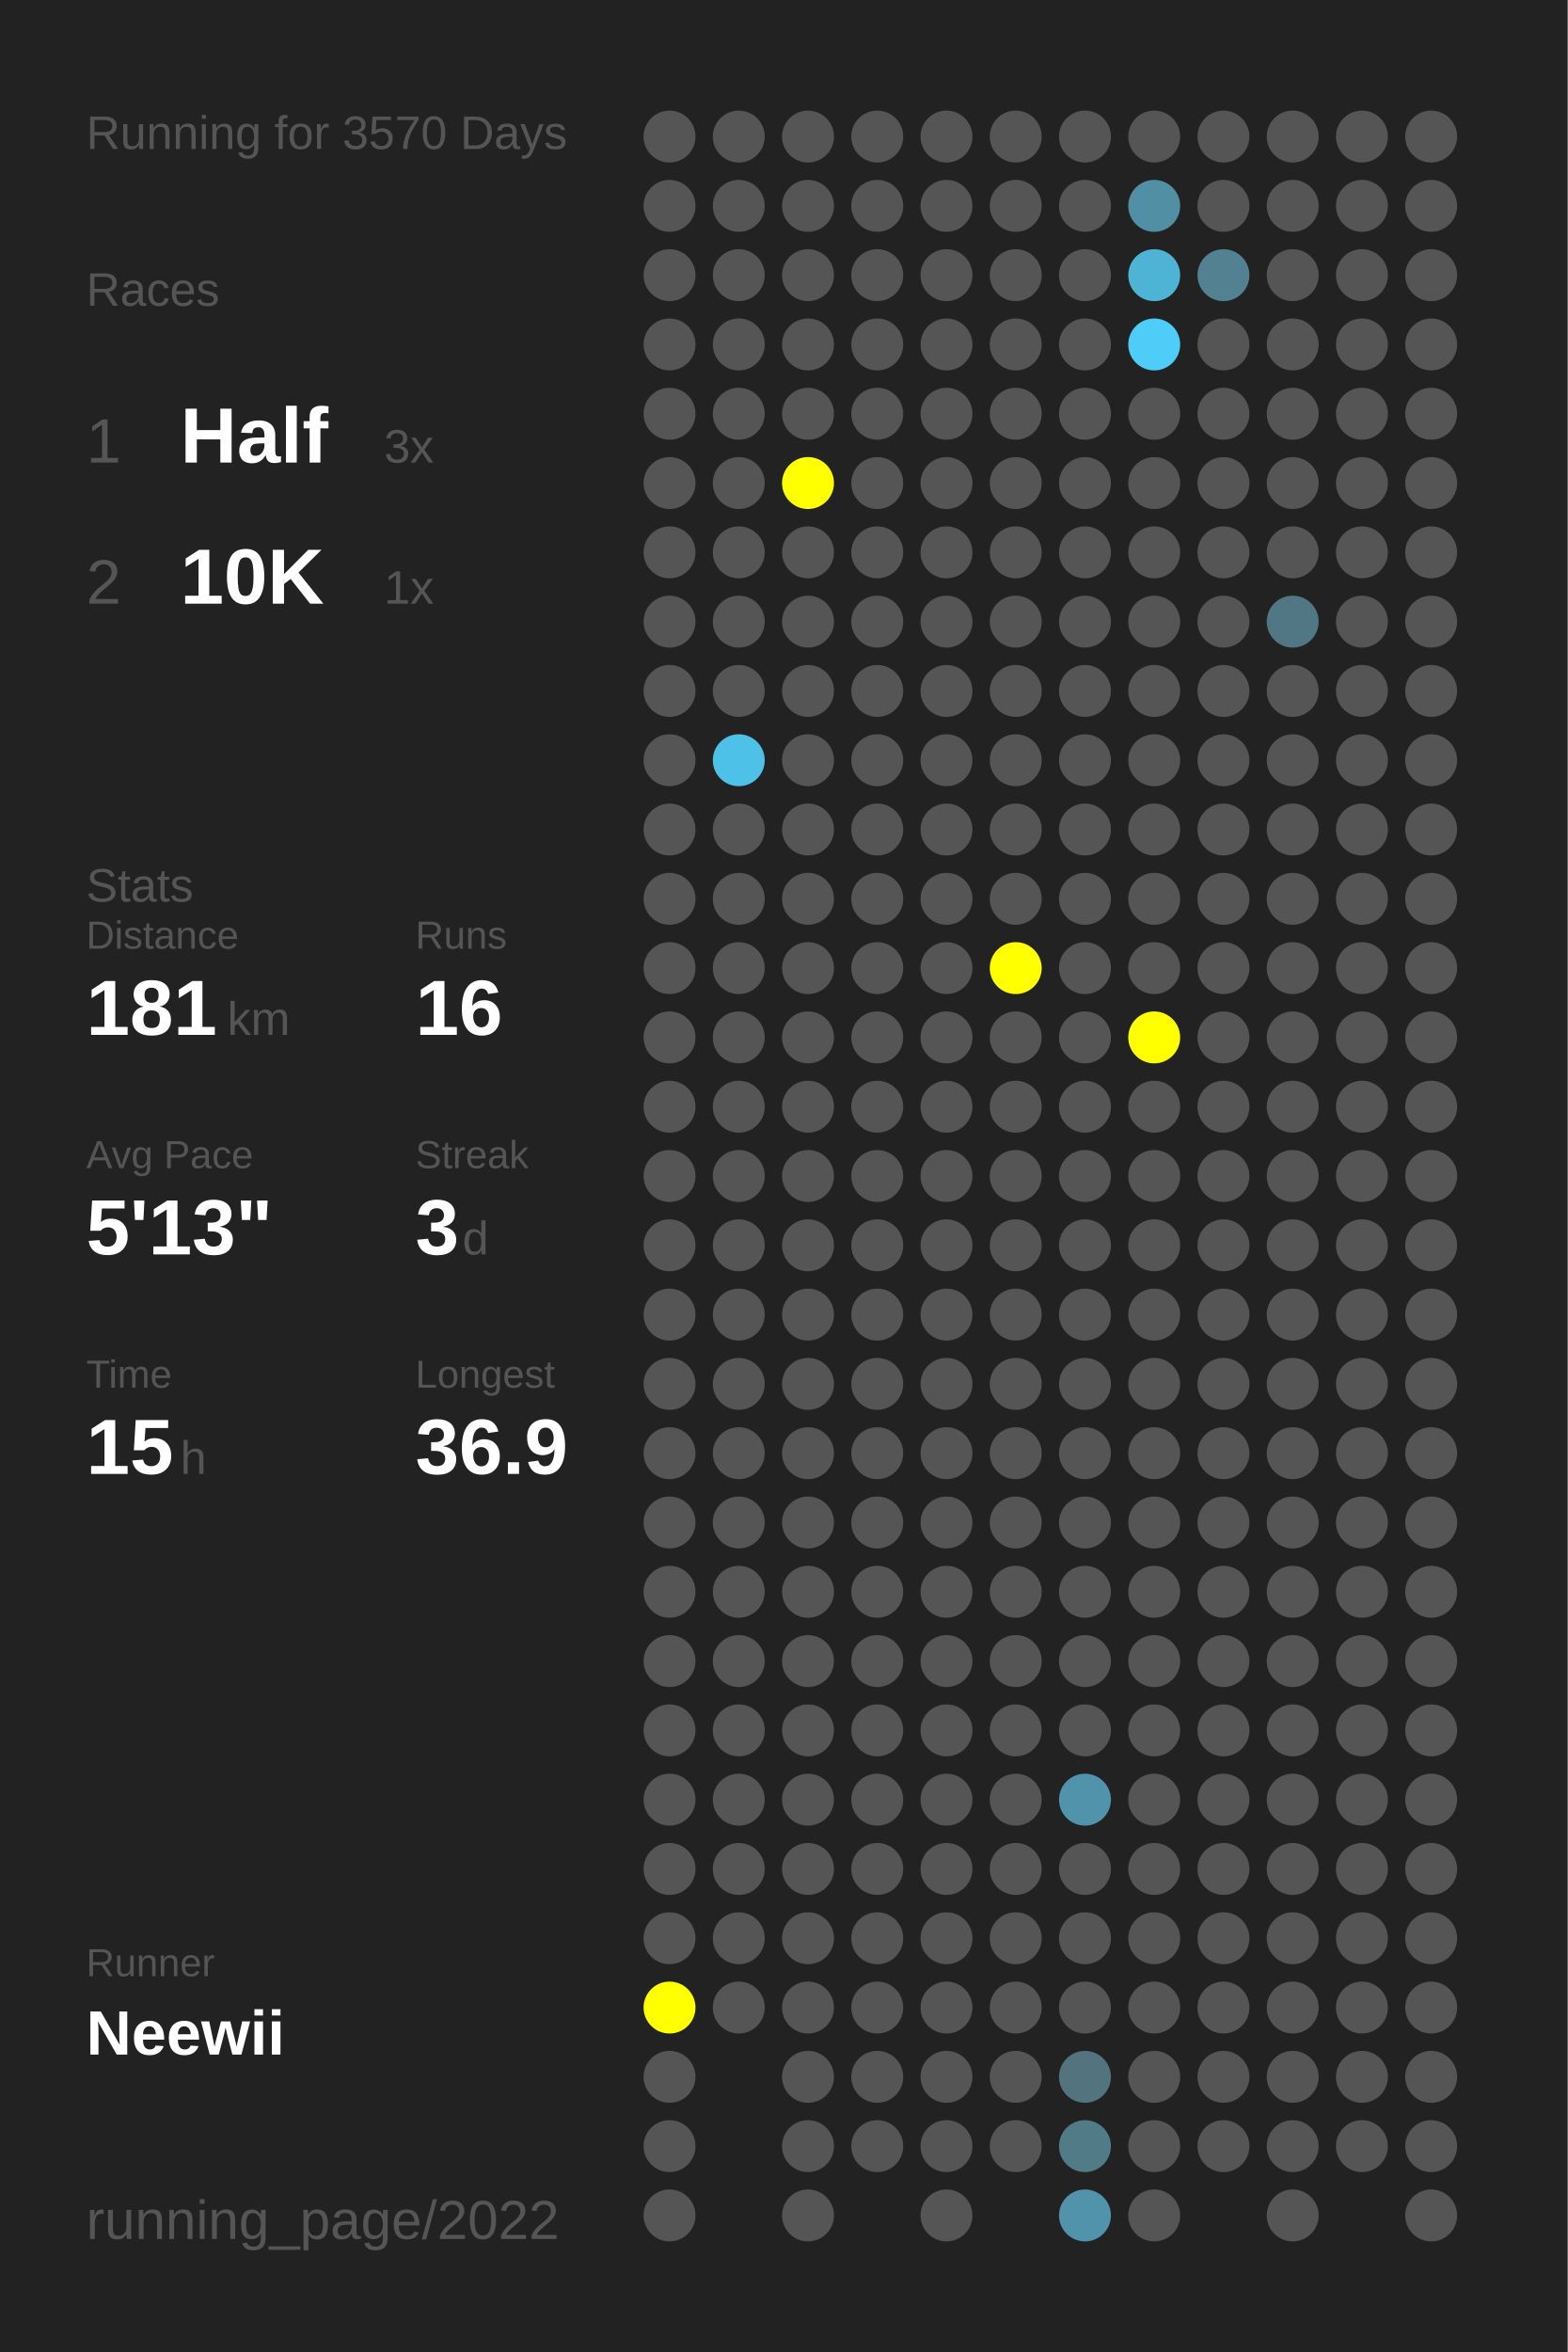
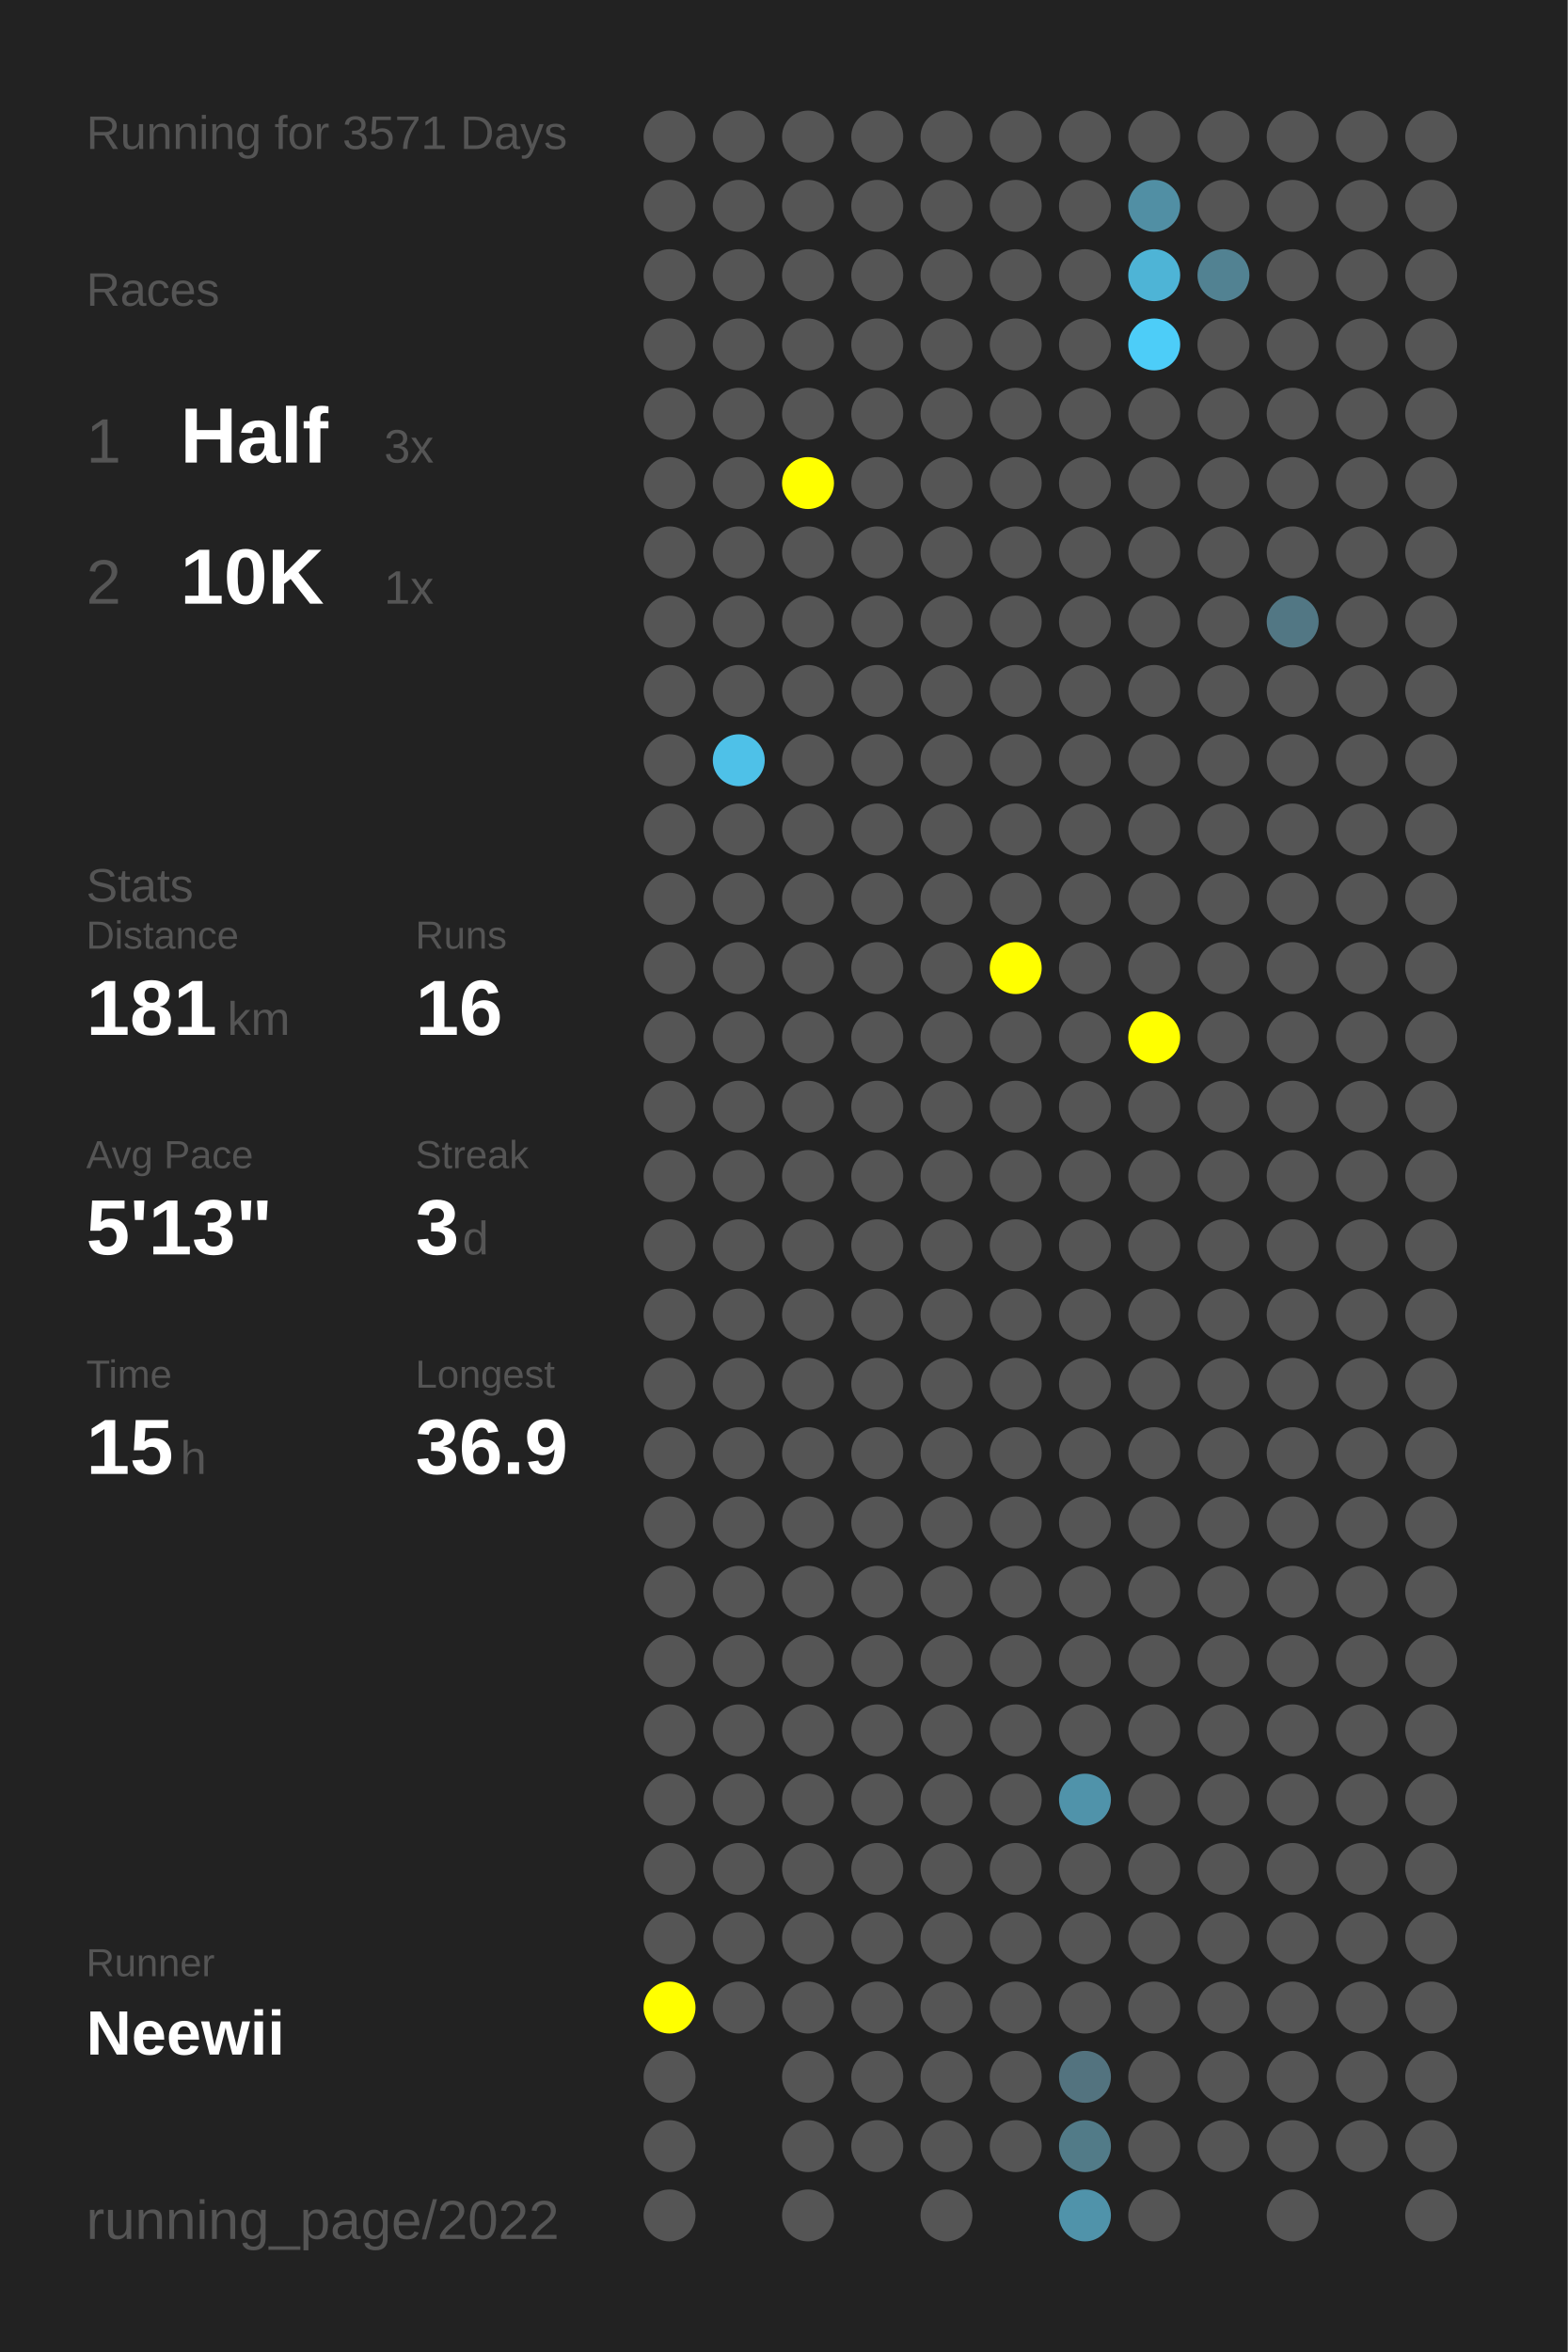
<svg xmlns="http://www.w3.org/2000/svg" baseProfile="full" height="300mm" version="1.1" viewBox="0,0,200,300" width="200mm">
  <defs />
  <rect fill="#222222" height="300" width="200" x="0" y="0" />
-   <text fill="#555555" style="font-size:6px; font-family:Arial;" x="11" y="19">Running for 3570 Days</text>
+   <text fill="#555555" style="font-size:6px; font-family:Arial;" x="11" y="19">Running for 3571 Days</text>
  <text fill="#555555" style="font-size:6px; font-family:Arial;" x="11" y="39">Races</text>
  <text fill="#555555" style="font-size:8px; font-family:Arial;" x="11" y="59">1</text>
  <text fill="#FFFFFF" style="font-size:10px; font-family:Arial; font-weight:bold;" x="23" y="59">Half</text>
  <text fill="#555555" style="font-size:6px; font-family:Arial;" x="49" y="59">3x</text>
  <text fill="#555555" style="font-size:8px; font-family:Arial;" x="11" y="77">2</text>
  <text fill="#FFFFFF" style="font-size:10px; font-family:Arial; font-weight:bold;" x="23" y="77">10K</text>
  <text fill="#555555" style="font-size:6px; font-family:Arial;" x="49" y="77">1x</text>
  <text fill="#555555" style="font-size:6px; font-family:Arial;" x="11" y="115">Stats</text>
  <text fill="#555555" style="font-size:5px; font-family:Arial;" x="11" y="121">Distance</text>
  <text fill="#FFFFFF" style="font-size:10px; font-family:Arial; font-weight:bold;" x="11" y="132">181</text>
  <text fill="#555555" style="font-size:6px; font-family:Arial;" x="29" y="132">km</text>
  <text fill="#555555" style="font-size:5px; font-family:Arial;" x="53" y="121">Runs</text>
  <text fill="#FFFFFF" style="font-size:10px; font-family:Arial; font-weight:bold;" x="53" y="132">16</text>
  <text fill="#555555" style="font-size:5px; font-family:Arial;" x="11" y="149">Avg Pace</text>
  <text fill="#FFFFFF" style="font-size:10px; font-family:Arial; font-weight:bold;" x="11" y="160">5'13"</text>
  <text fill="#555555" style="font-size:5px; font-family:Arial;" x="53" y="149">Streak</text>
  <text fill="#FFFFFF" style="font-size:10px; font-family:Arial; font-weight:bold;" x="53" y="160">3</text>
  <text fill="#555555" style="font-size:6px; font-family:Arial;" x="59" y="160">d</text>
  <text fill="#555555" style="font-size:5px; font-family:Arial;" x="11" y="177">Time</text>
  <text fill="#FFFFFF" style="font-size:10px; font-family:Arial; font-weight:bold;" x="11" y="188">15</text>
  <text fill="#555555" style="font-size:6px; font-family:Arial;" x="23" y="188">h</text>
  <text fill="#555555" style="font-size:5px; font-family:Arial;" x="53" y="177">Longest</text>
  <text fill="#FFFFFF" style="font-size:10px; font-family:Arial; font-weight:bold;" x="53" y="188">36.9</text>
  <text fill="#555555" style="font-size:5px; font-family:Arial;" x="11" y="252.065">Runner</text>
  <text fill="#FFFFFF" style="font-size:8px; font-family:Arial; font-weight:bold;" x="11" y="262.065">Neewii</text>
  <text fill="#555555" style="font-size:7px; font-family:Arial;" x="11" y="285.581">running_page/2022</text>
  <circle cx="85.417" cy="17.419" fill="#555555" r="3.312" />
  <circle cx="85.417" cy="26.258" fill="#555555" r="3.312" />
  <circle cx="85.417" cy="35.097" fill="#555555" r="3.312" />
  <circle cx="85.417" cy="43.935" fill="#555555" r="3.312" />
  <circle cx="85.417" cy="52.774" fill="#555555" r="3.312" />
  <circle cx="85.417" cy="61.613" fill="#555555" r="3.312" />
  <circle cx="85.417" cy="70.452" fill="#555555" r="3.312" />
  <circle cx="85.417" cy="79.29" fill="#555555" r="3.312" />
  <circle cx="85.417" cy="88.129" fill="#555555" r="3.312" />
  <circle cx="85.417" cy="96.968" fill="#555555" r="3.312" />
  <circle cx="85.417" cy="105.806" fill="#555555" r="3.312" />
  <circle cx="85.417" cy="114.645" fill="#555555" r="3.312" />
  <circle cx="85.417" cy="123.484" fill="#555555" r="3.312" />
  <circle cx="85.417" cy="132.323" fill="#555555" r="3.312" />
  <circle cx="85.417" cy="141.161" fill="#555555" r="3.312" />
  <circle cx="85.417" cy="150" fill="#555555" r="3.312" />
  <circle cx="85.417" cy="158.839" fill="#555555" r="3.312" />
  <circle cx="85.417" cy="167.677" fill="#555555" r="3.312" />
  <circle cx="85.417" cy="176.516" fill="#555555" r="3.312" />
  <circle cx="85.417" cy="185.355" fill="#555555" r="3.312" />
  <circle cx="85.417" cy="194.194" fill="#555555" r="3.312" />
  <circle cx="85.417" cy="203.032" fill="#555555" r="3.312" />
  <circle cx="85.417" cy="211.871" fill="#555555" r="3.312" />
  <circle cx="85.417" cy="220.71" fill="#555555" r="3.312" />
  <circle cx="85.417" cy="229.548" fill="#555555" r="3.312" />
  <circle cx="85.417" cy="238.387" fill="#555555" r="3.312" />
  <circle cx="85.417" cy="247.226" fill="#555555" r="3.312" />
  <circle cx="85.417" cy="256.065" fill="#FFFF00" r="3.312" />
  <circle cx="85.417" cy="264.903" fill="#555555" r="3.312" />
  <circle cx="85.417" cy="273.742" fill="#555555" r="3.312" />
  <circle cx="85.417" cy="282.581" fill="#555555" r="3.312" />
  <circle cx="94.25" cy="17.419" fill="#555555" r="3.312" />
  <circle cx="94.25" cy="26.258" fill="#555555" r="3.312" />
  <circle cx="94.25" cy="35.097" fill="#555555" r="3.312" />
  <circle cx="94.25" cy="43.935" fill="#555555" r="3.312" />
  <circle cx="94.25" cy="52.774" fill="#555555" r="3.312" />
  <circle cx="94.25" cy="61.613" fill="#555555" r="3.312" />
  <circle cx="94.25" cy="70.452" fill="#555555" r="3.312" />
  <circle cx="94.25" cy="79.29" fill="#555555" r="3.312" />
  <circle cx="94.25" cy="88.129" fill="#555555" r="3.312" />
  <circle cx="94.25" cy="96.968" fill="#4ec1e8" r="3.312" />
  <circle cx="94.25" cy="105.806" fill="#555555" r="3.312" />
  <circle cx="94.25" cy="114.645" fill="#555555" r="3.312" />
  <circle cx="94.25" cy="123.484" fill="#555555" r="3.312" />
  <circle cx="94.25" cy="132.323" fill="#555555" r="3.312" />
  <circle cx="94.25" cy="141.161" fill="#555555" r="3.312" />
  <circle cx="94.25" cy="150" fill="#555555" r="3.312" />
  <circle cx="94.25" cy="158.839" fill="#555555" r="3.312" />
  <circle cx="94.25" cy="167.677" fill="#555555" r="3.312" />
  <circle cx="94.25" cy="176.516" fill="#555555" r="3.312" />
  <circle cx="94.25" cy="185.355" fill="#555555" r="3.312" />
  <circle cx="94.25" cy="194.194" fill="#555555" r="3.312" />
  <circle cx="94.25" cy="203.032" fill="#555555" r="3.312" />
  <circle cx="94.25" cy="211.871" fill="#555555" r="3.312" />
  <circle cx="94.25" cy="220.71" fill="#555555" r="3.312" />
  <circle cx="94.25" cy="229.548" fill="#555555" r="3.312" />
  <circle cx="94.25" cy="238.387" fill="#555555" r="3.312" />
  <circle cx="94.25" cy="247.226" fill="#555555" r="3.312" />
  <circle cx="94.25" cy="256.065" fill="#555555" r="3.312" />
  <circle cx="103.083" cy="17.419" fill="#555555" r="3.312" />
  <circle cx="103.083" cy="26.258" fill="#555555" r="3.312" />
  <circle cx="103.083" cy="35.097" fill="#555555" r="3.312" />
  <circle cx="103.083" cy="43.935" fill="#555555" r="3.312" />
  <circle cx="103.083" cy="52.774" fill="#555555" r="3.312" />
  <circle cx="103.083" cy="61.613" fill="#FFFF00" r="3.312" />
  <circle cx="103.083" cy="70.452" fill="#555555" r="3.312" />
  <circle cx="103.083" cy="79.29" fill="#555555" r="3.312" />
  <circle cx="103.083" cy="88.129" fill="#555555" r="3.312" />
  <circle cx="103.083" cy="96.968" fill="#555555" r="3.312" />
  <circle cx="103.083" cy="105.806" fill="#555555" r="3.312" />
  <circle cx="103.083" cy="114.645" fill="#555555" r="3.312" />
  <circle cx="103.083" cy="123.484" fill="#555555" r="3.312" />
  <circle cx="103.083" cy="132.323" fill="#555555" r="3.312" />
  <circle cx="103.083" cy="141.161" fill="#555555" r="3.312" />
  <circle cx="103.083" cy="150" fill="#555555" r="3.312" />
  <circle cx="103.083" cy="158.839" fill="#555555" r="3.312" />
  <circle cx="103.083" cy="167.677" fill="#555555" r="3.312" />
  <circle cx="103.083" cy="176.516" fill="#555555" r="3.312" />
  <circle cx="103.083" cy="185.355" fill="#555555" r="3.312" />
  <circle cx="103.083" cy="194.194" fill="#555555" r="3.312" />
  <circle cx="103.083" cy="203.032" fill="#555555" r="3.312" />
  <circle cx="103.083" cy="211.871" fill="#555555" r="3.312" />
  <circle cx="103.083" cy="220.71" fill="#555555" r="3.312" />
  <circle cx="103.083" cy="229.548" fill="#555555" r="3.312" />
  <circle cx="103.083" cy="238.387" fill="#555555" r="3.312" />
  <circle cx="103.083" cy="247.226" fill="#555555" r="3.312" />
  <circle cx="103.083" cy="256.065" fill="#555555" r="3.312" />
  <circle cx="103.083" cy="264.903" fill="#555555" r="3.312" />
  <circle cx="103.083" cy="273.742" fill="#555555" r="3.312" />
  <circle cx="103.083" cy="282.581" fill="#555555" r="3.312" />
  <circle cx="111.917" cy="17.419" fill="#555555" r="3.312" />
  <circle cx="111.917" cy="26.258" fill="#555555" r="3.312" />
  <circle cx="111.917" cy="35.097" fill="#555555" r="3.312" />
  <circle cx="111.917" cy="43.935" fill="#555555" r="3.312" />
  <circle cx="111.917" cy="52.774" fill="#555555" r="3.312" />
  <circle cx="111.917" cy="61.613" fill="#555555" r="3.312" />
  <circle cx="111.917" cy="70.452" fill="#555555" r="3.312" />
  <circle cx="111.917" cy="79.29" fill="#555555" r="3.312" />
  <circle cx="111.917" cy="88.129" fill="#555555" r="3.312" />
  <circle cx="111.917" cy="96.968" fill="#555555" r="3.312" />
  <circle cx="111.917" cy="105.806" fill="#555555" r="3.312" />
  <circle cx="111.917" cy="114.645" fill="#555555" r="3.312" />
  <circle cx="111.917" cy="123.484" fill="#555555" r="3.312" />
  <circle cx="111.917" cy="132.323" fill="#555555" r="3.312" />
  <circle cx="111.917" cy="141.161" fill="#555555" r="3.312" />
  <circle cx="111.917" cy="150" fill="#555555" r="3.312" />
  <circle cx="111.917" cy="158.839" fill="#555555" r="3.312" />
  <circle cx="111.917" cy="167.677" fill="#555555" r="3.312" />
  <circle cx="111.917" cy="176.516" fill="#555555" r="3.312" />
  <circle cx="111.917" cy="185.355" fill="#555555" r="3.312" />
  <circle cx="111.917" cy="194.194" fill="#555555" r="3.312" />
  <circle cx="111.917" cy="203.032" fill="#555555" r="3.312" />
  <circle cx="111.917" cy="211.871" fill="#555555" r="3.312" />
  <circle cx="111.917" cy="220.71" fill="#555555" r="3.312" />
  <circle cx="111.917" cy="229.548" fill="#555555" r="3.312" />
  <circle cx="111.917" cy="238.387" fill="#555555" r="3.312" />
  <circle cx="111.917" cy="247.226" fill="#555555" r="3.312" />
  <circle cx="111.917" cy="256.065" fill="#555555" r="3.312" />
  <circle cx="111.917" cy="264.903" fill="#555555" r="3.312" />
  <circle cx="111.917" cy="273.742" fill="#555555" r="3.312" />
  <circle cx="120.75" cy="17.419" fill="#555555" r="3.312" />
  <circle cx="120.75" cy="26.258" fill="#555555" r="3.312" />
  <circle cx="120.75" cy="35.097" fill="#555555" r="3.312" />
  <circle cx="120.75" cy="43.935" fill="#555555" r="3.312" />
  <circle cx="120.75" cy="52.774" fill="#555555" r="3.312" />
  <circle cx="120.75" cy="61.613" fill="#555555" r="3.312" />
  <circle cx="120.75" cy="70.452" fill="#555555" r="3.312" />
  <circle cx="120.75" cy="79.29" fill="#555555" r="3.312" />
  <circle cx="120.75" cy="88.129" fill="#555555" r="3.312" />
  <circle cx="120.75" cy="96.968" fill="#555555" r="3.312" />
  <circle cx="120.75" cy="105.806" fill="#555555" r="3.312" />
  <circle cx="120.75" cy="114.645" fill="#555555" r="3.312" />
  <circle cx="120.75" cy="123.484" fill="#555555" r="3.312" />
  <circle cx="120.75" cy="132.323" fill="#555555" r="3.312" />
  <circle cx="120.75" cy="141.161" fill="#555555" r="3.312" />
  <circle cx="120.75" cy="150" fill="#555555" r="3.312" />
  <circle cx="120.75" cy="158.839" fill="#555555" r="3.312" />
  <circle cx="120.75" cy="167.677" fill="#555555" r="3.312" />
  <circle cx="120.75" cy="176.516" fill="#555555" r="3.312" />
  <circle cx="120.75" cy="185.355" fill="#555555" r="3.312" />
  <circle cx="120.75" cy="194.194" fill="#555555" r="3.312" />
  <circle cx="120.75" cy="203.032" fill="#555555" r="3.312" />
  <circle cx="120.75" cy="211.871" fill="#555555" r="3.312" />
  <circle cx="120.75" cy="220.71" fill="#555555" r="3.312" />
  <circle cx="120.75" cy="229.548" fill="#555555" r="3.312" />
  <circle cx="120.75" cy="238.387" fill="#555555" r="3.312" />
  <circle cx="120.75" cy="247.226" fill="#555555" r="3.312" />
  <circle cx="120.75" cy="256.065" fill="#555555" r="3.312" />
  <circle cx="120.75" cy="264.903" fill="#555555" r="3.312" />
  <circle cx="120.75" cy="273.742" fill="#555555" r="3.312" />
  <circle cx="120.75" cy="282.581" fill="#555555" r="3.312" />
  <circle cx="129.583" cy="17.419" fill="#555555" r="3.312" />
  <circle cx="129.583" cy="26.258" fill="#555555" r="3.312" />
  <circle cx="129.583" cy="35.097" fill="#555555" r="3.312" />
  <circle cx="129.583" cy="43.935" fill="#555555" r="3.312" />
  <circle cx="129.583" cy="52.774" fill="#555555" r="3.312" />
  <circle cx="129.583" cy="61.613" fill="#555555" r="3.312" />
  <circle cx="129.583" cy="70.452" fill="#555555" r="3.312" />
  <circle cx="129.583" cy="79.29" fill="#555555" r="3.312" />
  <circle cx="129.583" cy="88.129" fill="#555555" r="3.312" />
  <circle cx="129.583" cy="96.968" fill="#555555" r="3.312" />
  <circle cx="129.583" cy="105.806" fill="#555555" r="3.312" />
  <circle cx="129.583" cy="114.645" fill="#555555" r="3.312" />
  <circle cx="129.583" cy="123.484" fill="#FFFF00" r="3.312" />
  <circle cx="129.583" cy="132.323" fill="#555555" r="3.312" />
  <circle cx="129.583" cy="141.161" fill="#555555" r="3.312" />
  <circle cx="129.583" cy="150" fill="#555555" r="3.312" />
  <circle cx="129.583" cy="158.839" fill="#555555" r="3.312" />
  <circle cx="129.583" cy="167.677" fill="#555555" r="3.312" />
  <circle cx="129.583" cy="176.516" fill="#555555" r="3.312" />
  <circle cx="129.583" cy="185.355" fill="#555555" r="3.312" />
  <circle cx="129.583" cy="194.194" fill="#555555" r="3.312" />
  <circle cx="129.583" cy="203.032" fill="#555555" r="3.312" />
  <circle cx="129.583" cy="211.871" fill="#555555" r="3.312" />
  <circle cx="129.583" cy="220.71" fill="#555555" r="3.312" />
  <circle cx="129.583" cy="229.548" fill="#555555" r="3.312" />
  <circle cx="129.583" cy="238.387" fill="#555555" r="3.312" />
  <circle cx="129.583" cy="247.226" fill="#555555" r="3.312" />
  <circle cx="129.583" cy="256.065" fill="#555555" r="3.312" />
  <circle cx="129.583" cy="264.903" fill="#555555" r="3.312" />
  <circle cx="129.583" cy="273.742" fill="#555555" r="3.312" />
  <circle cx="138.417" cy="17.419" fill="#555555" r="3.312" />
  <circle cx="138.417" cy="26.258" fill="#555555" r="3.312" />
  <circle cx="138.417" cy="35.097" fill="#555555" r="3.312" />
  <circle cx="138.417" cy="43.935" fill="#555555" r="3.312" />
  <circle cx="138.417" cy="52.774" fill="#555555" r="3.312" />
  <circle cx="138.417" cy="61.613" fill="#555555" r="3.312" />
  <circle cx="138.417" cy="70.452" fill="#555555" r="3.312" />
  <circle cx="138.417" cy="79.29" fill="#555555" r="3.312" />
  <circle cx="138.417" cy="88.129" fill="#555555" r="3.312" />
  <circle cx="138.417" cy="96.968" fill="#555555" r="3.312" />
  <circle cx="138.417" cy="105.806" fill="#555555" r="3.312" />
  <circle cx="138.417" cy="114.645" fill="#555555" r="3.312" />
  <circle cx="138.417" cy="123.484" fill="#555555" r="3.312" />
  <circle cx="138.417" cy="132.323" fill="#555555" r="3.312" />
  <circle cx="138.417" cy="141.161" fill="#555555" r="3.312" />
  <circle cx="138.417" cy="150" fill="#555555" r="3.312" />
  <circle cx="138.417" cy="158.839" fill="#555555" r="3.312" />
  <circle cx="138.417" cy="167.677" fill="#555555" r="3.312" />
  <circle cx="138.417" cy="176.516" fill="#555555" r="3.312" />
  <circle cx="138.417" cy="185.355" fill="#555555" r="3.312" />
  <circle cx="138.417" cy="194.194" fill="#555555" r="3.312" />
  <circle cx="138.417" cy="203.032" fill="#555555" r="3.312" />
  <circle cx="138.417" cy="211.871" fill="#555555" r="3.312" />
  <circle cx="138.417" cy="220.71" fill="#555555" r="3.312" />
  <circle cx="138.417" cy="229.548" fill="#5093aa" r="3.312" />
  <circle cx="138.417" cy="238.387" fill="#555555" r="3.312" />
  <circle cx="138.417" cy="247.226" fill="#555555" r="3.312" />
  <circle cx="138.417" cy="256.065" fill="#555555" r="3.312" />
  <circle cx="138.417" cy="264.903" fill="#53737f" r="3.312" />
  <circle cx="138.417" cy="273.742" fill="#527b88" r="3.312" />
  <circle cx="138.417" cy="282.581" fill="#5093aa" r="3.312" />
  <circle cx="147.25" cy="17.419" fill="#555555" r="3.312" />
  <circle cx="147.25" cy="26.258" fill="#518fa4" r="3.312" />
  <circle cx="147.25" cy="35.097" fill="#4eb4d6" r="3.312" />
  <circle cx="147.25" cy="43.935" fill="#4dcdf8" r="3.312" />
  <circle cx="147.25" cy="52.774" fill="#555555" r="3.312" />
  <circle cx="147.25" cy="61.613" fill="#555555" r="3.312" />
  <circle cx="147.25" cy="70.452" fill="#555555" r="3.312" />
  <circle cx="147.25" cy="79.29" fill="#555555" r="3.312" />
  <circle cx="147.25" cy="88.129" fill="#555555" r="3.312" />
  <circle cx="147.25" cy="96.968" fill="#555555" r="3.312" />
  <circle cx="147.25" cy="105.806" fill="#555555" r="3.312" />
  <circle cx="147.25" cy="114.645" fill="#555555" r="3.312" />
  <circle cx="147.25" cy="123.484" fill="#555555" r="3.312" />
  <circle cx="147.25" cy="132.323" fill="#FFFF00" r="3.312" />
  <circle cx="147.25" cy="141.161" fill="#555555" r="3.312" />
  <circle cx="147.25" cy="150" fill="#555555" r="3.312" />
  <circle cx="147.25" cy="158.839" fill="#555555" r="3.312" />
  <circle cx="147.25" cy="167.677" fill="#555555" r="3.312" />
  <circle cx="147.25" cy="176.516" fill="#555555" r="3.312" />
  <circle cx="147.25" cy="185.355" fill="#555555" r="3.312" />
  <circle cx="147.25" cy="194.194" fill="#555555" r="3.312" />
  <circle cx="147.25" cy="203.032" fill="#555555" r="3.312" />
  <circle cx="147.25" cy="211.871" fill="#555555" r="3.312" />
  <circle cx="147.25" cy="220.71" fill="#555555" r="3.312" />
  <circle cx="147.25" cy="229.548" fill="#555555" r="3.312" />
  <circle cx="147.25" cy="238.387" fill="#555555" r="3.312" />
  <circle cx="147.25" cy="247.226" fill="#555555" r="3.312" />
  <circle cx="147.25" cy="256.065" fill="#555555" r="3.312" />
  <circle cx="147.25" cy="264.903" fill="#555555" r="3.312" />
  <circle cx="147.25" cy="273.742" fill="#555555" r="3.312" />
  <circle cx="147.25" cy="282.581" fill="#555555" r="3.312" />
  <circle cx="156.083" cy="17.419" fill="#555555" r="3.312" />
  <circle cx="156.083" cy="26.258" fill="#555555" r="3.312" />
  <circle cx="156.083" cy="35.097" fill="#528292" r="3.312" />
  <circle cx="156.083" cy="43.935" fill="#555555" r="3.312" />
  <circle cx="156.083" cy="52.774" fill="#555555" r="3.312" />
  <circle cx="156.083" cy="61.613" fill="#555555" r="3.312" />
  <circle cx="156.083" cy="70.452" fill="#555555" r="3.312" />
  <circle cx="156.083" cy="79.29" fill="#555555" r="3.312" />
  <circle cx="156.083" cy="88.129" fill="#555555" r="3.312" />
  <circle cx="156.083" cy="96.968" fill="#555555" r="3.312" />
  <circle cx="156.083" cy="105.806" fill="#555555" r="3.312" />
  <circle cx="156.083" cy="114.645" fill="#555555" r="3.312" />
  <circle cx="156.083" cy="123.484" fill="#555555" r="3.312" />
  <circle cx="156.083" cy="132.323" fill="#555555" r="3.312" />
  <circle cx="156.083" cy="141.161" fill="#555555" r="3.312" />
  <circle cx="156.083" cy="150" fill="#555555" r="3.312" />
  <circle cx="156.083" cy="158.839" fill="#555555" r="3.312" />
  <circle cx="156.083" cy="167.677" fill="#555555" r="3.312" />
  <circle cx="156.083" cy="176.516" fill="#555555" r="3.312" />
  <circle cx="156.083" cy="185.355" fill="#555555" r="3.312" />
  <circle cx="156.083" cy="194.194" fill="#555555" r="3.312" />
  <circle cx="156.083" cy="203.032" fill="#555555" r="3.312" />
  <circle cx="156.083" cy="211.871" fill="#555555" r="3.312" />
  <circle cx="156.083" cy="220.71" fill="#555555" r="3.312" />
  <circle cx="156.083" cy="229.548" fill="#555555" r="3.312" />
  <circle cx="156.083" cy="238.387" fill="#555555" r="3.312" />
  <circle cx="156.083" cy="247.226" fill="#555555" r="3.312" />
  <circle cx="156.083" cy="256.065" fill="#555555" r="3.312" />
  <circle cx="156.083" cy="264.903" fill="#555555" r="3.312" />
  <circle cx="156.083" cy="273.742" fill="#555555" r="3.312" />
  <circle cx="164.917" cy="17.419" fill="#555555" r="3.312" />
  <circle cx="164.917" cy="26.258" fill="#555555" r="3.312" />
  <circle cx="164.917" cy="35.097" fill="#555555" r="3.312" />
  <circle cx="164.917" cy="43.935" fill="#555555" r="3.312" />
  <circle cx="164.917" cy="52.774" fill="#555555" r="3.312" />
  <circle cx="164.917" cy="61.613" fill="#555555" r="3.312" />
  <circle cx="164.917" cy="70.452" fill="#555555" r="3.312" />
  <circle cx="164.917" cy="79.29" fill="#527784" r="3.312" />
  <circle cx="164.917" cy="88.129" fill="#555555" r="3.312" />
  <circle cx="164.917" cy="96.968" fill="#555555" r="3.312" />
  <circle cx="164.917" cy="105.806" fill="#555555" r="3.312" />
  <circle cx="164.917" cy="114.645" fill="#555555" r="3.312" />
  <circle cx="164.917" cy="123.484" fill="#555555" r="3.312" />
  <circle cx="164.917" cy="132.323" fill="#555555" r="3.312" />
  <circle cx="164.917" cy="141.161" fill="#555555" r="3.312" />
  <circle cx="164.917" cy="150" fill="#555555" r="3.312" />
  <circle cx="164.917" cy="158.839" fill="#555555" r="3.312" />
  <circle cx="164.917" cy="167.677" fill="#555555" r="3.312" />
  <circle cx="164.917" cy="176.516" fill="#555555" r="3.312" />
  <circle cx="164.917" cy="185.355" fill="#555555" r="3.312" />
  <circle cx="164.917" cy="194.194" fill="#555555" r="3.312" />
  <circle cx="164.917" cy="203.032" fill="#555555" r="3.312" />
  <circle cx="164.917" cy="211.871" fill="#555555" r="3.312" />
  <circle cx="164.917" cy="220.71" fill="#555555" r="3.312" />
  <circle cx="164.917" cy="229.548" fill="#555555" r="3.312" />
  <circle cx="164.917" cy="238.387" fill="#555555" r="3.312" />
  <circle cx="164.917" cy="247.226" fill="#555555" r="3.312" />
  <circle cx="164.917" cy="256.065" fill="#555555" r="3.312" />
  <circle cx="164.917" cy="264.903" fill="#555555" r="3.312" />
  <circle cx="164.917" cy="273.742" fill="#555555" r="3.312" />
  <circle cx="164.917" cy="282.581" fill="#555555" r="3.312" />
  <circle cx="173.75" cy="17.419" fill="#555555" r="3.312" />
  <circle cx="173.75" cy="26.258" fill="#555555" r="3.312" />
  <circle cx="173.75" cy="35.097" fill="#555555" r="3.312" />
  <circle cx="173.75" cy="43.935" fill="#555555" r="3.312" />
  <circle cx="173.75" cy="52.774" fill="#555555" r="3.312" />
  <circle cx="173.75" cy="61.613" fill="#555555" r="3.312" />
  <circle cx="173.75" cy="70.452" fill="#555555" r="3.312" />
  <circle cx="173.75" cy="79.29" fill="#555555" r="3.312" />
  <circle cx="173.75" cy="88.129" fill="#555555" r="3.312" />
  <circle cx="173.75" cy="96.968" fill="#555555" r="3.312" />
  <circle cx="173.75" cy="105.806" fill="#555555" r="3.312" />
  <circle cx="173.75" cy="114.645" fill="#555555" r="3.312" />
  <circle cx="173.75" cy="123.484" fill="#555555" r="3.312" />
  <circle cx="173.75" cy="132.323" fill="#555555" r="3.312" />
  <circle cx="173.75" cy="141.161" fill="#555555" r="3.312" />
  <circle cx="173.75" cy="150" fill="#555555" r="3.312" />
  <circle cx="173.75" cy="158.839" fill="#555555" r="3.312" />
  <circle cx="173.75" cy="167.677" fill="#555555" r="3.312" />
  <circle cx="173.75" cy="176.516" fill="#555555" r="3.312" />
  <circle cx="173.75" cy="185.355" fill="#555555" r="3.312" />
  <circle cx="173.75" cy="194.194" fill="#555555" r="3.312" />
  <circle cx="173.75" cy="203.032" fill="#555555" r="3.312" />
  <circle cx="173.75" cy="211.871" fill="#555555" r="3.312" />
  <circle cx="173.75" cy="220.71" fill="#555555" r="3.312" />
  <circle cx="173.75" cy="229.548" fill="#555555" r="3.312" />
  <circle cx="173.75" cy="238.387" fill="#555555" r="3.312" />
  <circle cx="173.75" cy="247.226" fill="#555555" r="3.312" />
  <circle cx="173.75" cy="256.065" fill="#555555" r="3.312" />
  <circle cx="173.75" cy="264.903" fill="#555555" r="3.312" />
  <circle cx="173.75" cy="273.742" fill="#555555" r="3.312" />
  <circle cx="182.583" cy="17.419" fill="#555555" r="3.312" />
  <circle cx="182.583" cy="26.258" fill="#555555" r="3.312" />
  <circle cx="182.583" cy="35.097" fill="#555555" r="3.312" />
  <circle cx="182.583" cy="43.935" fill="#555555" r="3.312" />
  <circle cx="182.583" cy="52.774" fill="#555555" r="3.312" />
  <circle cx="182.583" cy="61.613" fill="#555555" r="3.312" />
  <circle cx="182.583" cy="70.452" fill="#555555" r="3.312" />
  <circle cx="182.583" cy="79.29" fill="#555555" r="3.312" />
  <circle cx="182.583" cy="88.129" fill="#555555" r="3.312" />
  <circle cx="182.583" cy="96.968" fill="#555555" r="3.312" />
  <circle cx="182.583" cy="105.806" fill="#555555" r="3.312" />
  <circle cx="182.583" cy="114.645" fill="#555555" r="3.312" />
  <circle cx="182.583" cy="123.484" fill="#555555" r="3.312" />
  <circle cx="182.583" cy="132.323" fill="#555555" r="3.312" />
  <circle cx="182.583" cy="141.161" fill="#555555" r="3.312" />
  <circle cx="182.583" cy="150" fill="#555555" r="3.312" />
  <circle cx="182.583" cy="158.839" fill="#555555" r="3.312" />
  <circle cx="182.583" cy="167.677" fill="#555555" r="3.312" />
  <circle cx="182.583" cy="176.516" fill="#555555" r="3.312" />
  <circle cx="182.583" cy="185.355" fill="#555555" r="3.312" />
  <circle cx="182.583" cy="194.194" fill="#555555" r="3.312" />
  <circle cx="182.583" cy="203.032" fill="#555555" r="3.312" />
  <circle cx="182.583" cy="211.871" fill="#555555" r="3.312" />
  <circle cx="182.583" cy="220.71" fill="#555555" r="3.312" />
  <circle cx="182.583" cy="229.548" fill="#555555" r="3.312" />
  <circle cx="182.583" cy="238.387" fill="#555555" r="3.312" />
  <circle cx="182.583" cy="247.226" fill="#555555" r="3.312" />
  <circle cx="182.583" cy="256.065" fill="#555555" r="3.312" />
  <circle cx="182.583" cy="264.903" fill="#555555" r="3.312" />
  <circle cx="182.583" cy="273.742" fill="#555555" r="3.312" />
  <circle cx="182.583" cy="282.581" fill="#555555" r="3.312" />
</svg>
